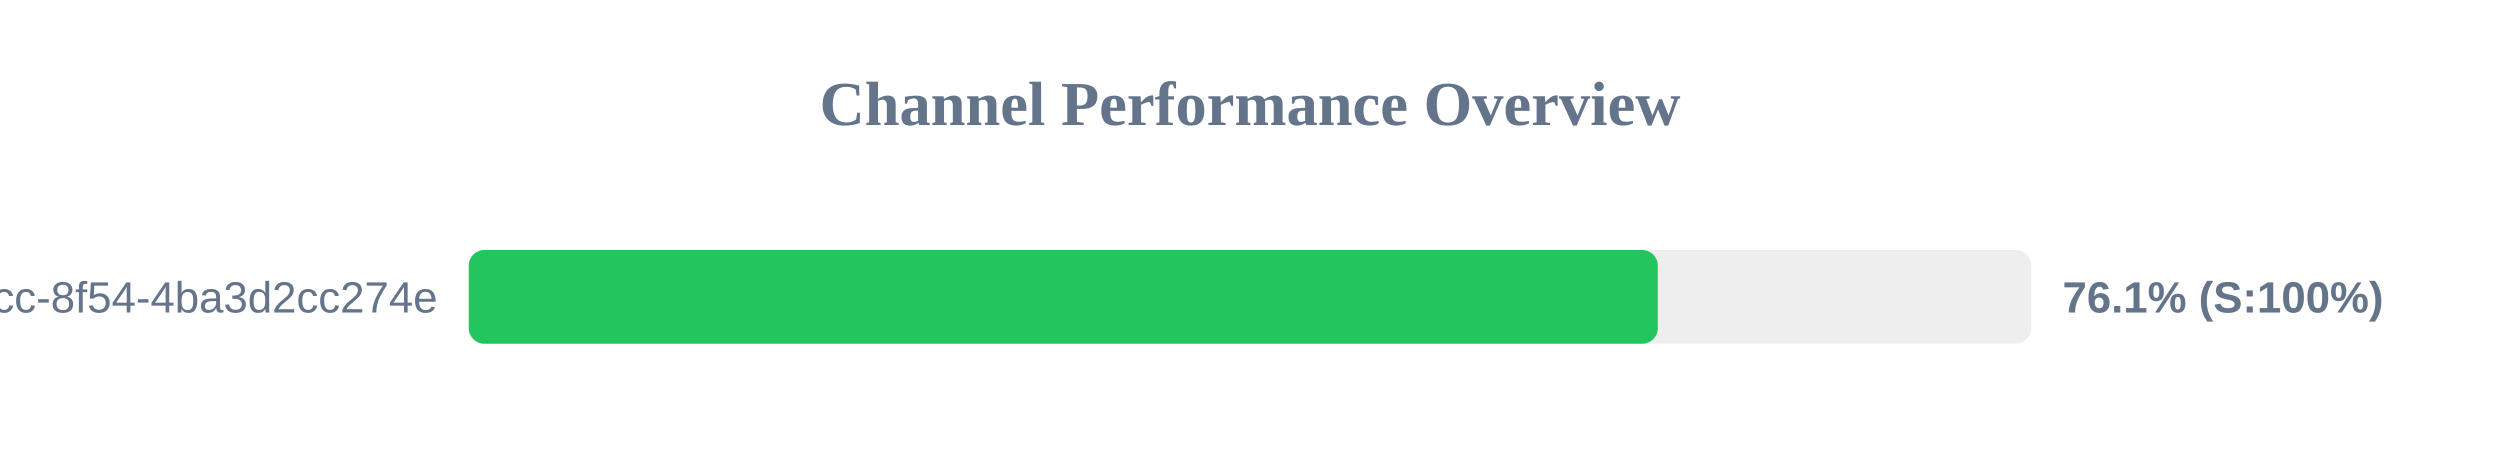
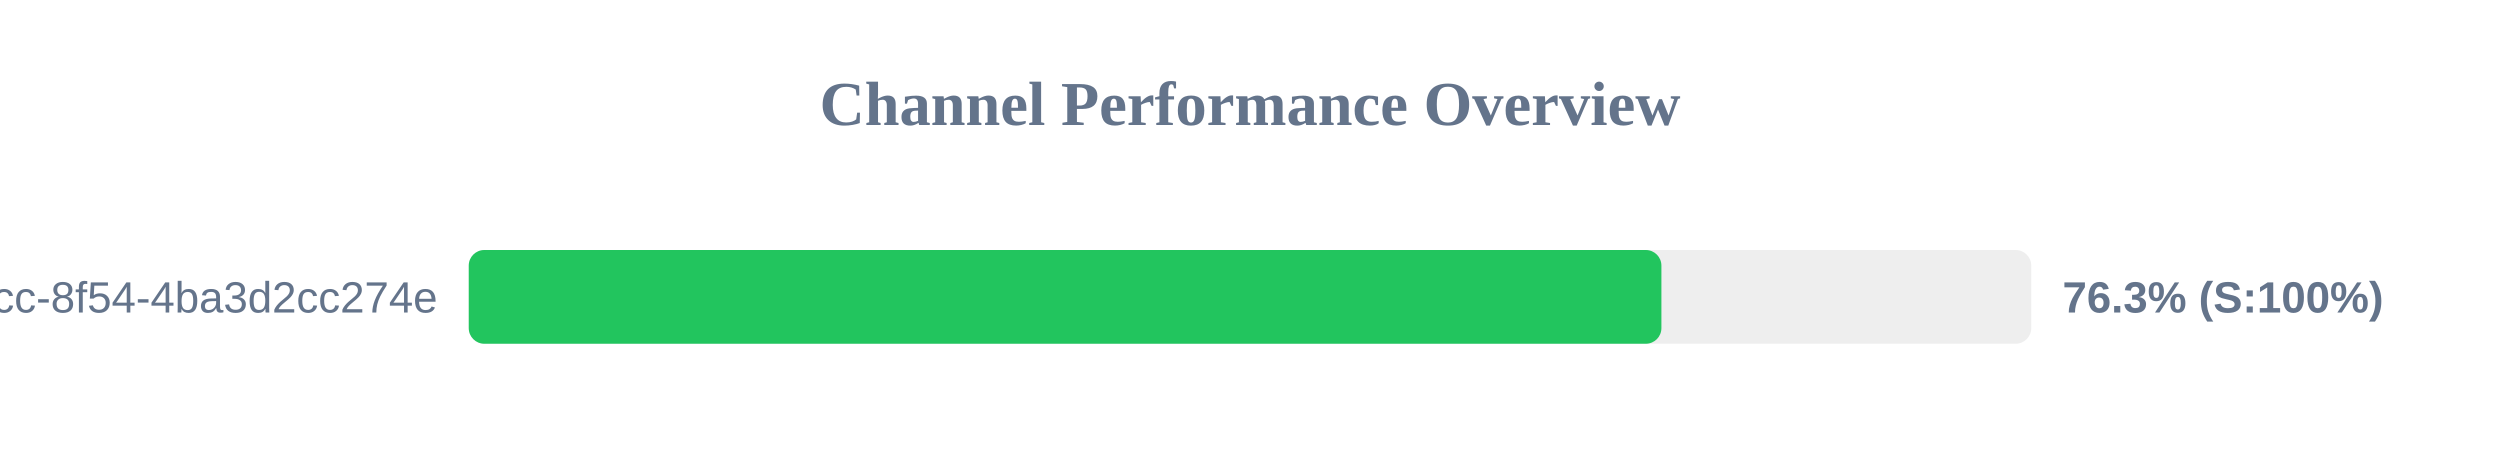
<svg xmlns="http://www.w3.org/2000/svg" width="800" height="150" version="1.1">
  <style>
        .row { font: 14px Arial; fill: #64748b; }
        .score { font: bold 14px Arial; fill: #64748b; }
    </style>
  <text x="400" y="40" text-anchor="middle" font-size="20px" font-weight="bold" fill="#64748b">Channel Performance Overview</text>
  <rect x="150" y="80" width="500" height="30" fill="#eee" rx="5" />
-   <rect x="150" y="80" width="380.5" height="30" fill="#22c55e" rx="5" />
+   <rect x="150" y="80" width="381.65" height="30" fill="#22c55e" rx="5" />
  <text x="140" y="100" text-anchor="end" class="row">?uuid=45cc0b3a-0adb-4dcc-8f54-4ba3d2cc274e</text>
-   <text x="660" y="100" text-anchor="start" class="score">76.1% (S:100%)</text>
+   <text x="660" y="100" text-anchor="start" class="score">76.3% (S:100%)</text>
</svg>
